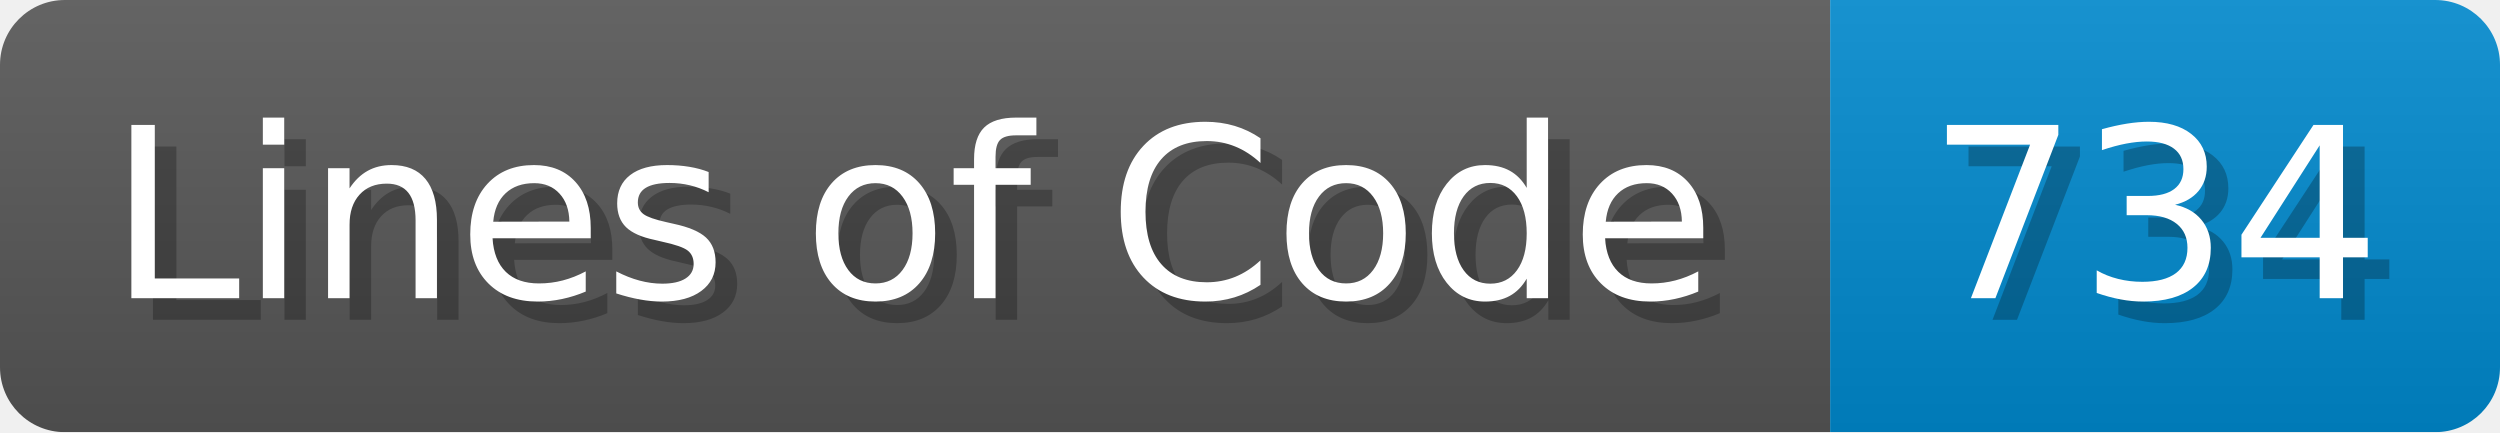
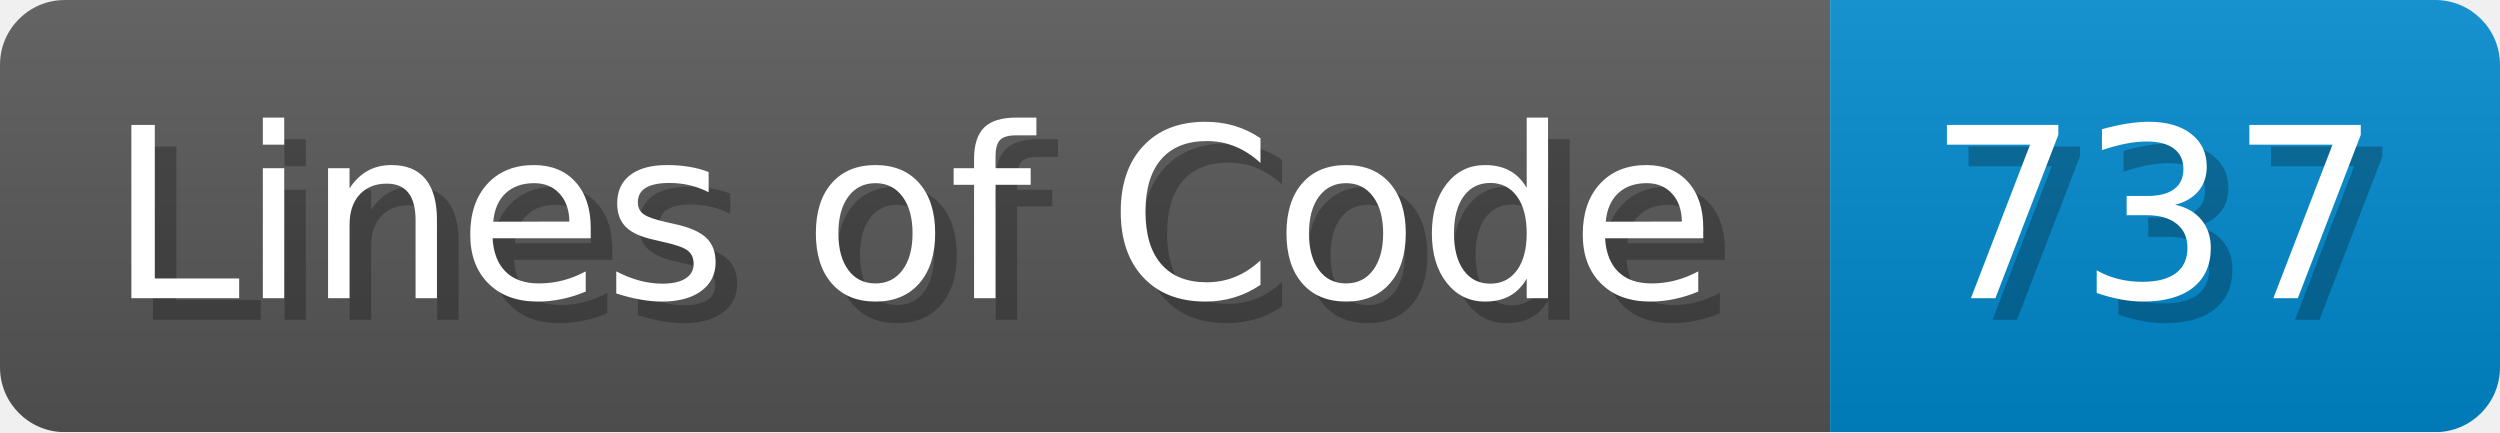
<svg xmlns="http://www.w3.org/2000/svg" width="115.7" height="20" viewBox="0 0 1157 200">
  <linearGradient id="a" x2="0" y2="100%">
    <stop offset="0" stop-opacity=".1" stop-color="#EEE" />
    <stop offset="1" stop-opacity=".1" />
  </linearGradient>
  <mask id="m">
    <rect width="1157" height="200" rx="30" fill="#FFF" />
  </mask>
  <g mask="url(#m)">
    <rect width="847" height="200" fill="#555" />
    <rect width="310" height="200" fill="#08C" x="847" />
    <rect width="1157" height="200" fill="url(#a)" />
  </g>
  <g fill="#fff" text-anchor="start" font-family="Verdana,DejaVu Sans,sans-serif" font-size="110">
    <text x="60" y="148" textLength="747" fill="#000" opacity="0.25">Lines of Code</text>
    <text x="50" y="138" textLength="747">Lines of Code</text>
-     <text x="902" y="148" textLength="210" fill="#000" opacity="0.25">734</text>
-     <text x="892" y="138" textLength="210">734</text>
+     <text x="902" y="148" textLength="210" fill="#000" opacity="0.25">737</text>
+     <text x="892" y="138" textLength="210">737</text>
  </g>
</svg>
